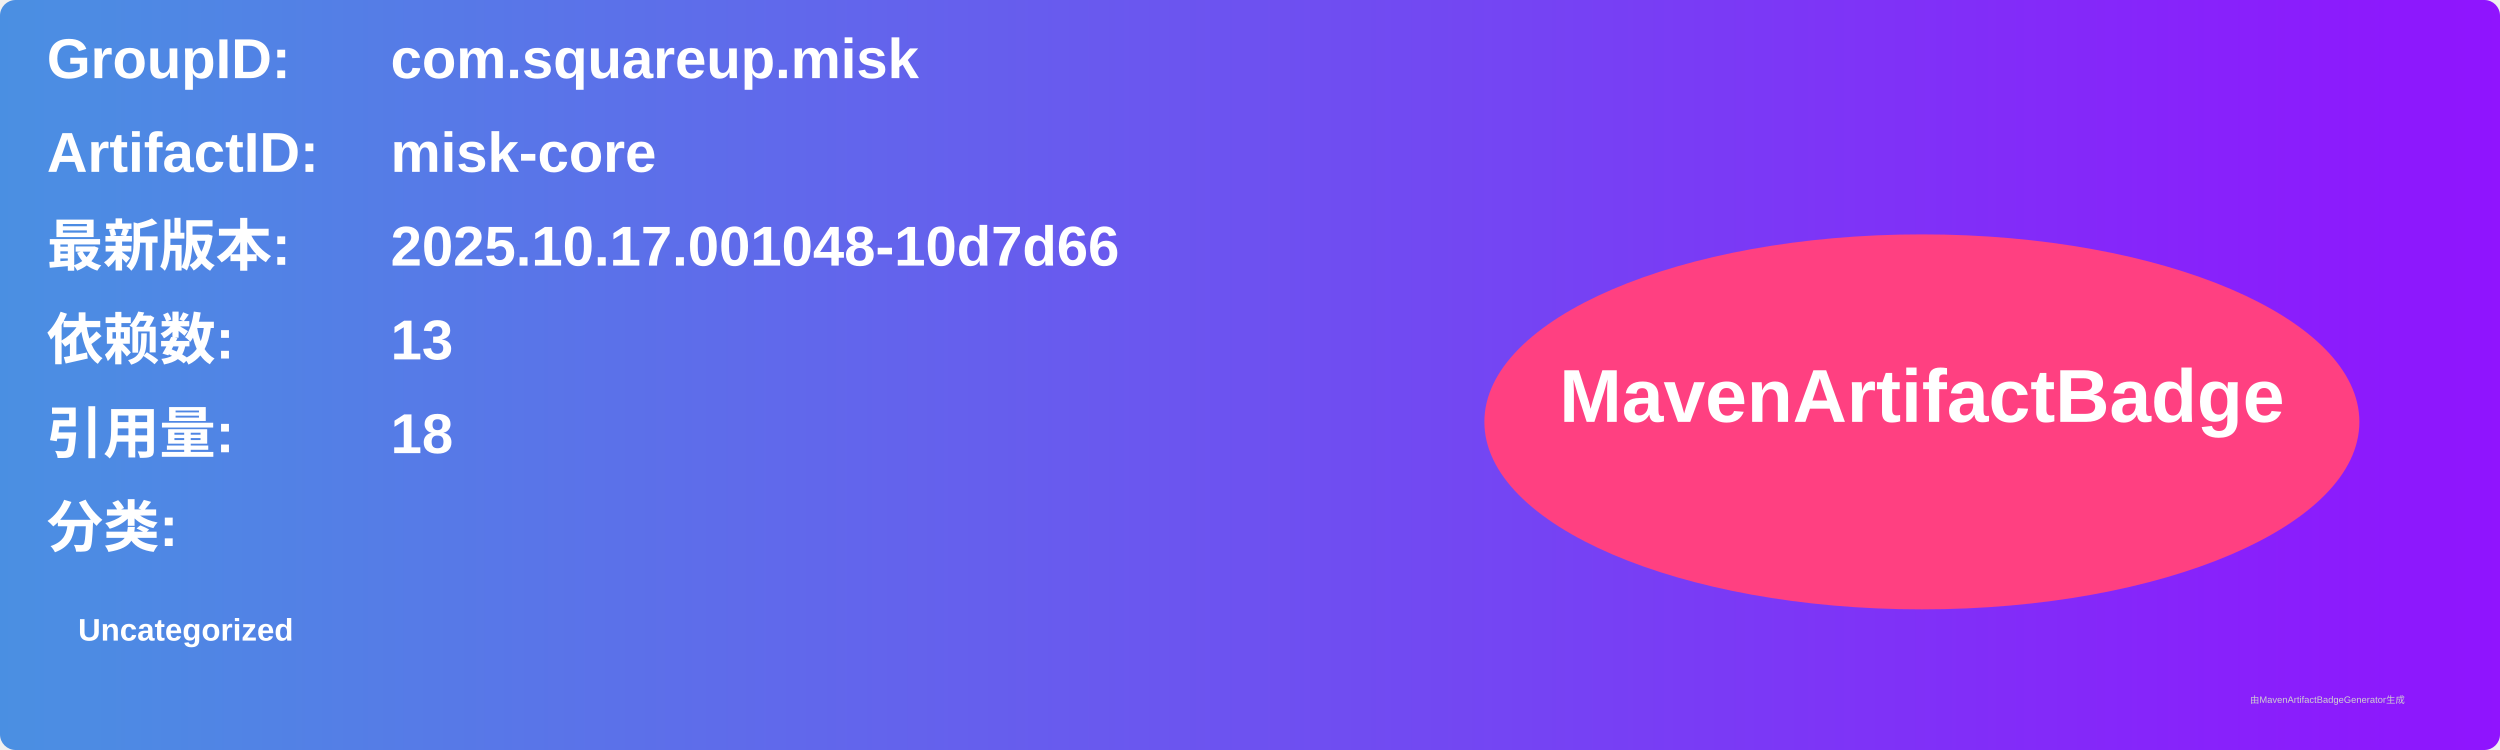
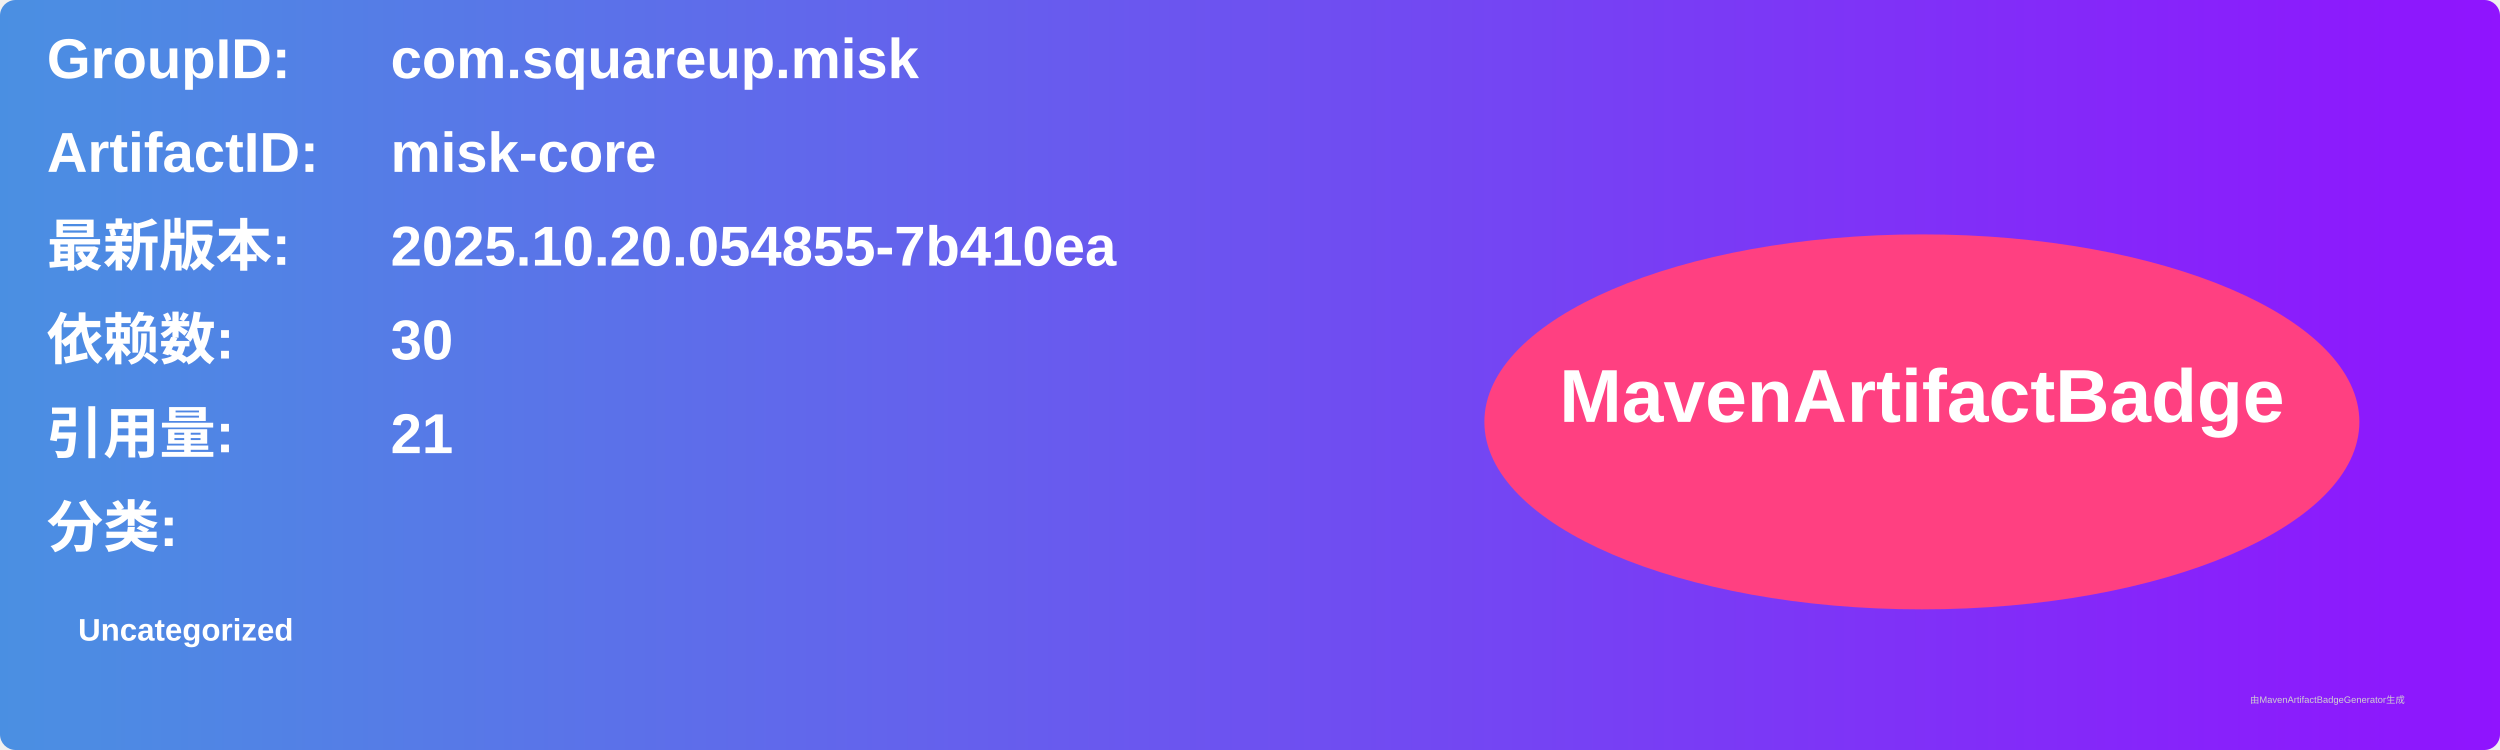
<svg xmlns="http://www.w3.org/2000/svg" width="800" height="240" viewBox="0 0 800 240">
  <linearGradient id="grad" x1="0%" y1="0%" x2="100%" y2="0%">
    <stop offset="0%" stop-color="#4a90e2" />
    <stop offset="100%" stop-color="#9013fe" />
  </linearGradient>
  <rect width="100%" height="100%" rx="5" ry="5" fill="url(#grad)" />
  <g transform="translate(15, 15)">
    <text x="0" y="10" font-family="Arial" font-size="18" fill="white" font-weight="bold" width="260">GroupID:</text>
    <text x="110" y="10" font-family="Arial" font-size="18" fill="white" font-weight="bold" width="460">com.squareup.misk</text>
    <text x="0" y="40" font-family="Arial" font-size="18" fill="white" font-weight="bold" width="260">ArtifactID:</text>
    <text x="110" y="40" font-family="Arial" font-size="18" fill="white" font-weight="bold" width="460">misk-core</text>
    <text x="0" y="70" font-family="Arial" font-size="18" fill="white" font-weight="bold">最新版本:</text>
    <text x="110" y="70" font-family="Arial" font-size="18" fill="white" font-weight="bold">
-       <tspan font-weight="bold">2025.10.17.001048-10d7d66</tspan>
+       <tspan font-weight="bold">2025.10.20.054855-7b410ea</tspan>
    </text>
    <text x="0" y="100" font-family="Arial" font-size="18" fill="white" font-weight="bold">依赖数: </text>
    <text x="110" y="100" font-family="Arial" font-size="18" fill="white">
-       <tspan font-weight="bold">13</tspan>
+       <tspan font-weight="bold">30</tspan>
    </text>
    <text x="0" y="130" font-family="Arial" font-size="18" fill="white" font-weight="bold">引用量: </text>
    <text x="110" y="130" font-family="Arial" font-size="18" fill="white">
-       <tspan font-weight="bold">18</tspan>
+       <tspan font-weight="bold">21</tspan>
    </text>
    <text x="0" y="160" font-family="Arial" font-size="18" fill="white" font-weight="bold">分类:</text>
    <text x="10" y="190" font-family="Arial" font-size="10" fill="white">
      <tspan font-weight="bold">Uncategorized</tspan>
    </text>
    <ellipse cx="600" cy="120" rx="140" ry="60" fill="#ff4081" />
    <text x="600" y="120" text-anchor="middle" font-family="Arial" font-size="24" fill="white" font-weight="bold">MavenArtifactBadge</text>
  </g>
  <text x="720" y="225" font-family="Arial" font-size="3" fill="#d0d0d0">由MavenArtifactBadgeGenerator生成</text>
</svg>
